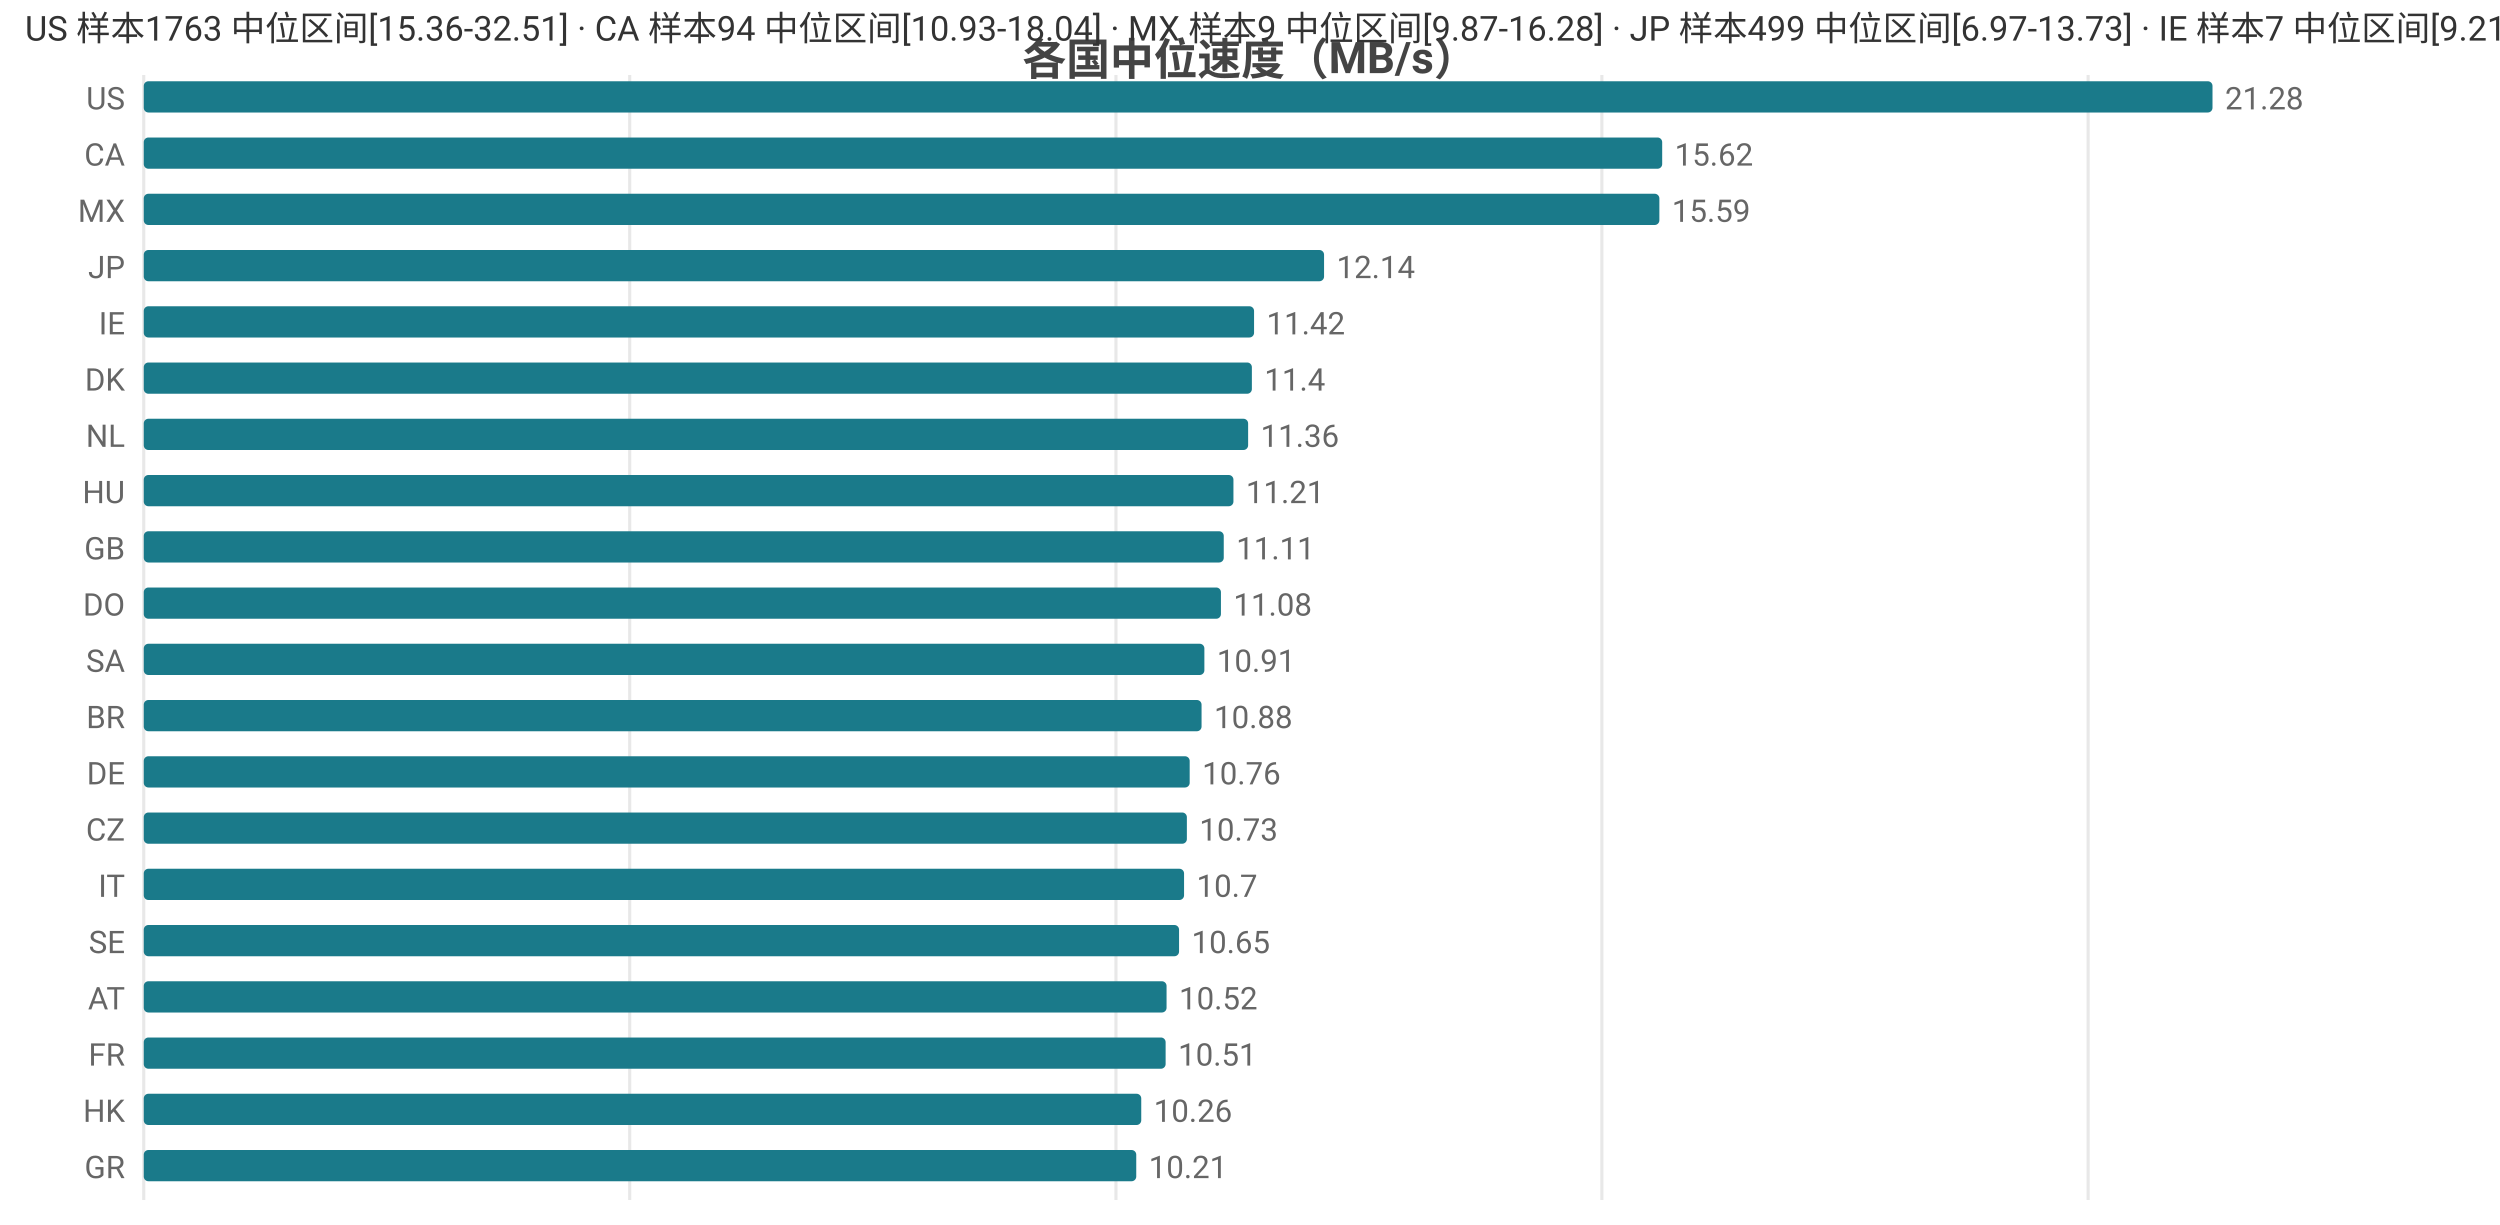
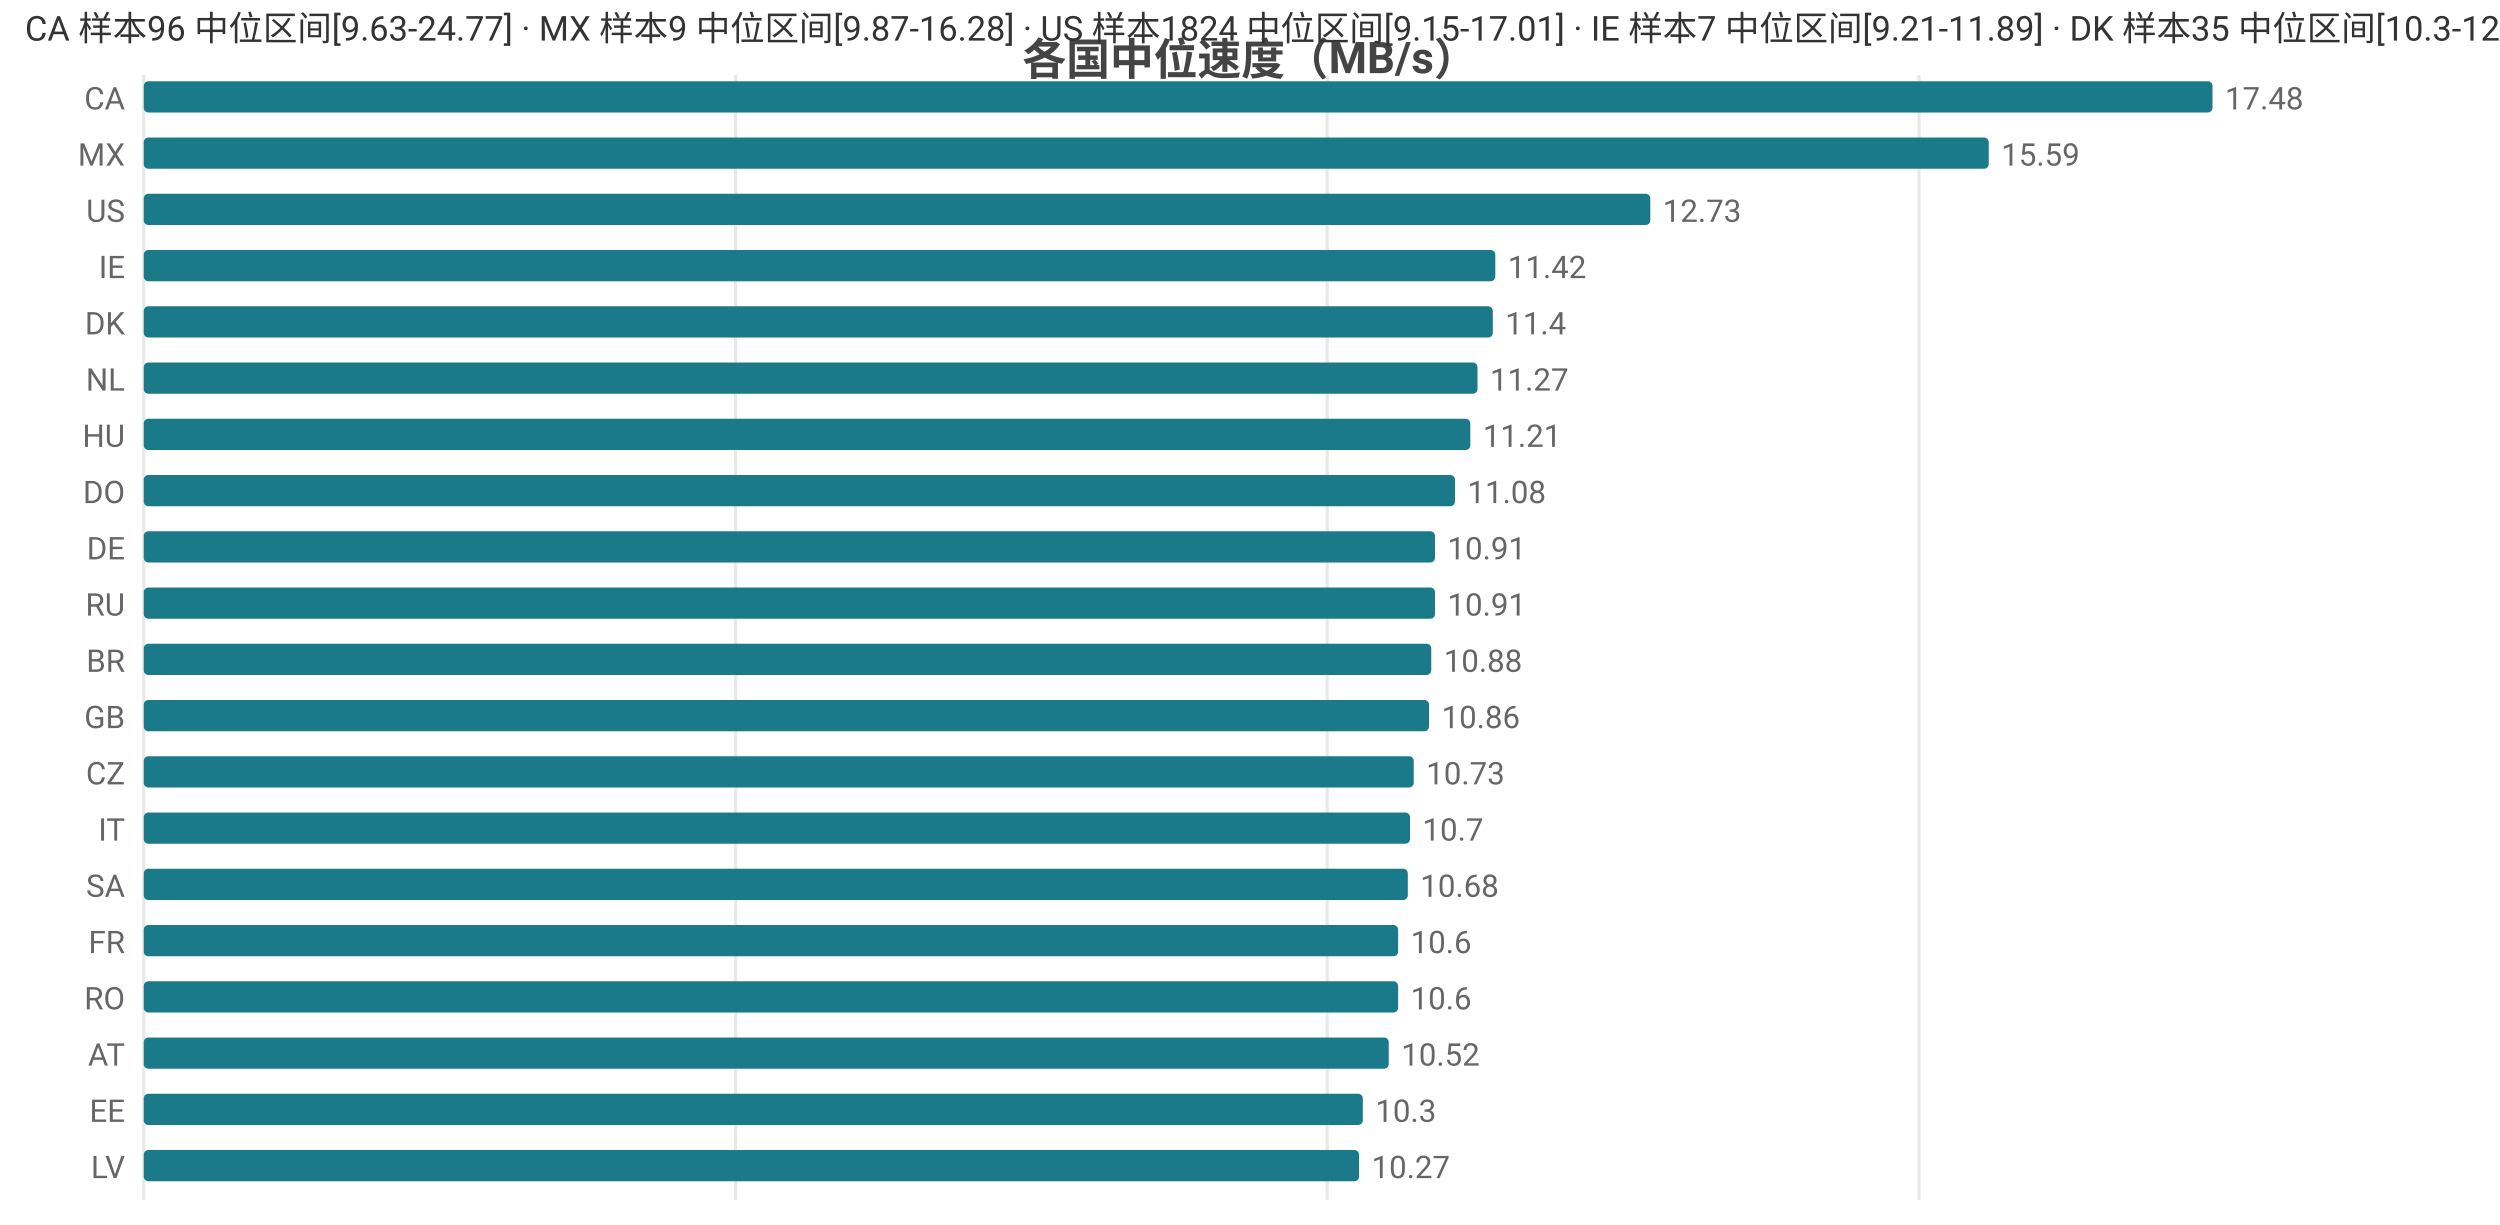
<svg xmlns="http://www.w3.org/2000/svg" width="800" height="392" viewBox="0 0 800 392">
  <rect width="800" height="392" fill="#ffffff" />
  <style>text{font-family:system-ui,-apple-system,'Segoe UI',Roboto,'PingFang SC','Microsoft YaHei','Noto Sans CJK SC',sans-serif}.g{stroke:#e8e8e8;stroke-width:1}.a{stroke:#999;stroke-width:1}.t{font-size:10px;fill:#666}.m{font-size:10px;text-anchor:middle;fill:#666}.e{font-size:10px;text-anchor:end;fill:#666}.l{font-size:11px;fill:#333}.tt{font-size:14px;font-weight:600;text-anchor:middle;fill:#444}.em{font-size:13px;text-anchor:middle;fill:#999}</style>
  <text class="tt" x="400.0" y="24">各国中位速度（MB/s）</text>
  <line class="g" x1="46" y1="24" x2="46" y2="384" />
-   <line class="g" x1="201.5" y1="24" x2="201.5" y2="384" />
-   <line class="g" x1="357.1" y1="24" x2="357.1" y2="384" />
-   <line class="g" x1="512.6" y1="24" x2="512.6" y2="384" />
-   <line class="g" x1="668.2" y1="24" x2="668.2" y2="384" />
-   <text class="e" x="40" y="35">US</text>
+   <line class="g" x1="235.4" y1="24" x2="235.4" y2="384" />
+   <line class="g" x1="424.7" y1="24" x2="424.7" y2="384" />
+   <line class="g" x1="614.1" y1="24" x2="614.1" y2="384" />
+   <text class="e" x="40" y="35">CA</text>
  <rect x="46" y="26" width="662" height="10" fill="#1a7a8a" rx="1.5" />
-   <text class="t" x="712" y="35">21.28</text>
-   <text class="e" x="40" y="53">CA</text>
-   <rect x="46" y="44" width="485.9" height="10" fill="#1a7a8a" rx="1.5" />
-   <text class="t" x="535.9" y="53">15.62</text>
-   <text class="e" x="40" y="71">MX</text>
-   <rect x="46" y="62" width="485.0" height="10" fill="#1a7a8a" rx="1.5" />
-   <text class="t" x="535.0" y="71">15.59</text>
-   <text class="e" x="40" y="89">JP</text>
-   <rect x="46" y="80" width="377.7" height="10" fill="#1a7a8a" rx="1.5" />
-   <text class="t" x="427.7" y="89">12.14</text>
-   <text class="e" x="40" y="107">IE</text>
-   <rect x="46" y="98" width="355.3" height="10" fill="#1a7a8a" rx="1.5" />
-   <text class="t" x="405.3" y="107">11.42</text>
-   <text class="e" x="40" y="125">DK</text>
-   <rect x="46" y="116" width="354.6" height="10" fill="#1a7a8a" rx="1.5" />
-   <text class="t" x="404.6" y="125">11.4</text>
-   <text class="e" x="40" y="143">NL</text>
-   <rect x="46" y="134" width="353.4" height="10" fill="#1a7a8a" rx="1.5" />
-   <text class="t" x="403.4" y="143">11.36</text>
-   <text class="e" x="40" y="161">HU</text>
-   <rect x="46" y="152" width="348.7" height="10" fill="#1a7a8a" rx="1.5" />
-   <text class="t" x="398.7" y="161">11.21</text>
-   <text class="e" x="40" y="179">GB</text>
-   <rect x="46" y="170" width="345.6" height="10" fill="#1a7a8a" rx="1.5" />
-   <text class="t" x="395.6" y="179">11.11</text>
-   <text class="e" x="40" y="197">DO</text>
-   <rect x="46" y="188" width="344.7" height="10" fill="#1a7a8a" rx="1.5" />
-   <text class="t" x="394.7" y="197">11.08</text>
-   <text class="e" x="40" y="215">SA</text>
-   <rect x="46" y="206" width="339.4" height="10" fill="#1a7a8a" rx="1.5" />
-   <text class="t" x="389.4" y="215">10.91</text>
-   <text class="e" x="40" y="233">BR</text>
-   <rect x="46" y="224" width="338.5" height="10" fill="#1a7a8a" rx="1.5" />
-   <text class="t" x="388.5" y="233">10.88</text>
-   <text class="e" x="40" y="251">DE</text>
-   <rect x="46" y="242" width="334.7" height="10" fill="#1a7a8a" rx="1.5" />
-   <text class="t" x="384.7" y="251">10.76</text>
-   <text class="e" x="40" y="269">CZ</text>
-   <rect x="46" y="260" width="333.8" height="10" fill="#1a7a8a" rx="1.5" />
-   <text class="t" x="383.8" y="269">10.73</text>
-   <text class="e" x="40" y="287">IT</text>
-   <rect x="46" y="278" width="332.9" height="10" fill="#1a7a8a" rx="1.5" />
-   <text class="t" x="382.9" y="287">10.7</text>
-   <text class="e" x="40" y="305">SE</text>
-   <rect x="46" y="296" width="331.3" height="10" fill="#1a7a8a" rx="1.5" />
-   <text class="t" x="381.3" y="305">10.65</text>
-   <text class="e" x="40" y="323">AT</text>
-   <rect x="46" y="314" width="327.3" height="10" fill="#1a7a8a" rx="1.5" />
-   <text class="t" x="377.3" y="323">10.52</text>
-   <text class="e" x="40" y="341">FR</text>
-   <rect x="46" y="332" width="327.0" height="10" fill="#1a7a8a" rx="1.5" />
-   <text class="t" x="377.0" y="341">10.51</text>
-   <text class="e" x="40" y="359">HK</text>
-   <rect x="46" y="350" width="319.2" height="10" fill="#1a7a8a" rx="1.5" />
-   <text class="t" x="369.2" y="359">10.26</text>
-   <text class="e" x="40" y="377">GR</text>
-   <rect x="46" y="368" width="317.6" height="10" fill="#1a7a8a" rx="1.5" />
-   <text class="t" x="367.6" y="377">10.21</text>
-   <text class="l" x="8" y="13">US 样本1763 中位区间[15.36-32.51] · CA 样本94 中位区间[10.93-18.04] · MX 样本9 中位区间[9.87-16.28] · JP 样本499 中位区间[6.97-13.73] · IE 样本7 中位区间[9.21-11.89]</text>
+   <text class="t" x="712" y="35">17.48</text>
+   <text class="e" x="40" y="53">MX</text>
+   <rect x="46" y="44" width="590.4" height="10" fill="#1a7a8a" rx="1.5" />
+   <text class="t" x="640.4" y="53">15.59</text>
+   <text class="e" x="40" y="71">US</text>
+   <rect x="46" y="62" width="482.1" height="10" fill="#1a7a8a" rx="1.5" />
+   <text class="t" x="532.1" y="71">12.73</text>
+   <text class="e" x="40" y="89">IE</text>
+   <rect x="46" y="80" width="432.5" height="10" fill="#1a7a8a" rx="1.5" />
+   <text class="t" x="482.5" y="89">11.42</text>
+   <text class="e" x="40" y="107">DK</text>
+   <rect x="46" y="98" width="431.7" height="10" fill="#1a7a8a" rx="1.5" />
+   <text class="t" x="481.7" y="107">11.4</text>
+   <text class="e" x="40" y="125">NL</text>
+   <rect x="46" y="116" width="426.8" height="10" fill="#1a7a8a" rx="1.5" />
+   <text class="t" x="476.8" y="125">11.27</text>
+   <text class="e" x="40" y="143">HU</text>
+   <rect x="46" y="134" width="424.5" height="10" fill="#1a7a8a" rx="1.5" />
+   <text class="t" x="474.5" y="143">11.21</text>
+   <text class="e" x="40" y="161">DO</text>
+   <rect x="46" y="152" width="419.6" height="10" fill="#1a7a8a" rx="1.5" />
+   <text class="t" x="469.6" y="161">11.08</text>
+   <text class="e" x="40" y="179">DE</text>
+   <rect x="46" y="170" width="413.2" height="10" fill="#1a7a8a" rx="1.5" />
+   <text class="t" x="463.2" y="179">10.91</text>
+   <text class="e" x="40" y="197">RU</text>
+   <rect x="46" y="188" width="413.2" height="10" fill="#1a7a8a" rx="1.5" />
+   <text class="t" x="463.2" y="197">10.91</text>
+   <text class="e" x="40" y="215">BR</text>
+   <rect x="46" y="206" width="412.0" height="10" fill="#1a7a8a" rx="1.5" />
+   <text class="t" x="462.0" y="215">10.88</text>
+   <text class="e" x="40" y="233">GB</text>
+   <rect x="46" y="224" width="411.3" height="10" fill="#1a7a8a" rx="1.5" />
+   <text class="t" x="461.3" y="233">10.86</text>
+   <text class="e" x="40" y="251">CZ</text>
+   <rect x="46" y="242" width="406.4" height="10" fill="#1a7a8a" rx="1.5" />
+   <text class="t" x="456.4" y="251">10.73</text>
+   <text class="e" x="40" y="269">IT</text>
+   <rect x="46" y="260" width="405.2" height="10" fill="#1a7a8a" rx="1.5" />
+   <text class="t" x="455.2" y="269">10.7</text>
+   <text class="e" x="40" y="287">SA</text>
+   <rect x="46" y="278" width="404.5" height="10" fill="#1a7a8a" rx="1.5" />
+   <text class="t" x="454.5" y="287">10.68</text>
+   <text class="e" x="40" y="305">FR</text>
+   <rect x="46" y="296" width="401.4" height="10" fill="#1a7a8a" rx="1.5" />
+   <text class="t" x="451.4" y="305">10.6</text>
+   <text class="e" x="40" y="323">RO</text>
+   <rect x="46" y="314" width="401.4" height="10" fill="#1a7a8a" rx="1.5" />
+   <text class="t" x="451.4" y="323">10.6</text>
+   <text class="e" x="40" y="341">AT</text>
+   <rect x="46" y="332" width="398.4" height="10" fill="#1a7a8a" rx="1.5" />
+   <text class="t" x="448.4" y="341">10.52</text>
+   <text class="e" x="40" y="359">EE</text>
+   <rect x="46" y="350" width="390.1" height="10" fill="#1a7a8a" rx="1.5" />
+   <text class="t" x="440.1" y="359">10.3</text>
+   <text class="e" x="40" y="377">LV</text>
+   <rect x="46" y="368" width="388.9" height="10" fill="#1a7a8a" rx="1.5" />
+   <text class="t" x="438.9" y="377">10.27</text>
+   <text class="l" x="8" y="13">CA 样本96 中位区间[9.63-24.77] · MX 样本9 中位区间[9.87-16.28] · US 样本1824 中位区间[9.15-17.01] · IE 样本7 中位区间[9.21-11.89] · DK 样本35 中位区间[10.3-12.2]</text>
</svg>
